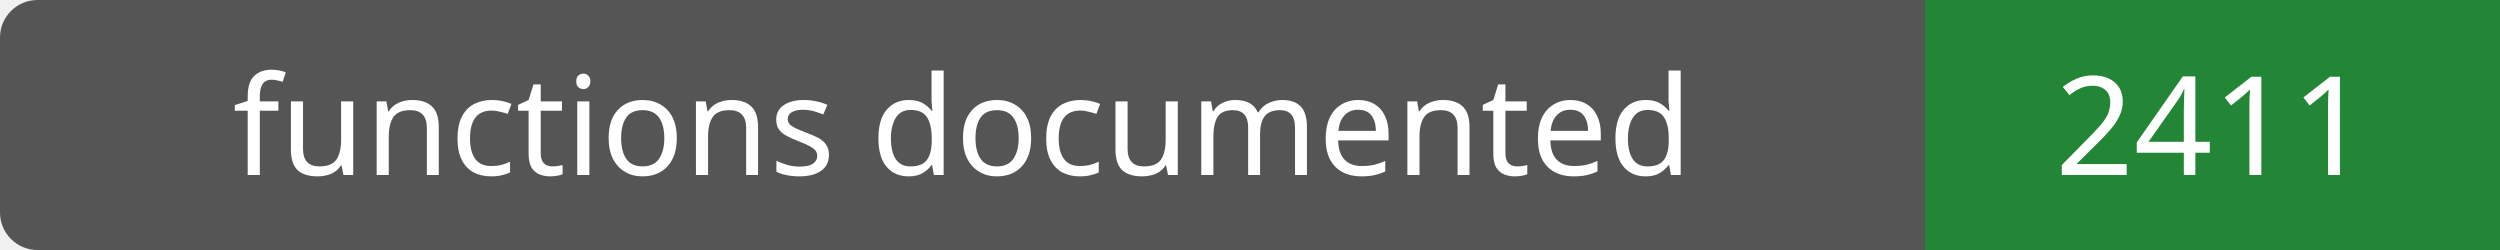
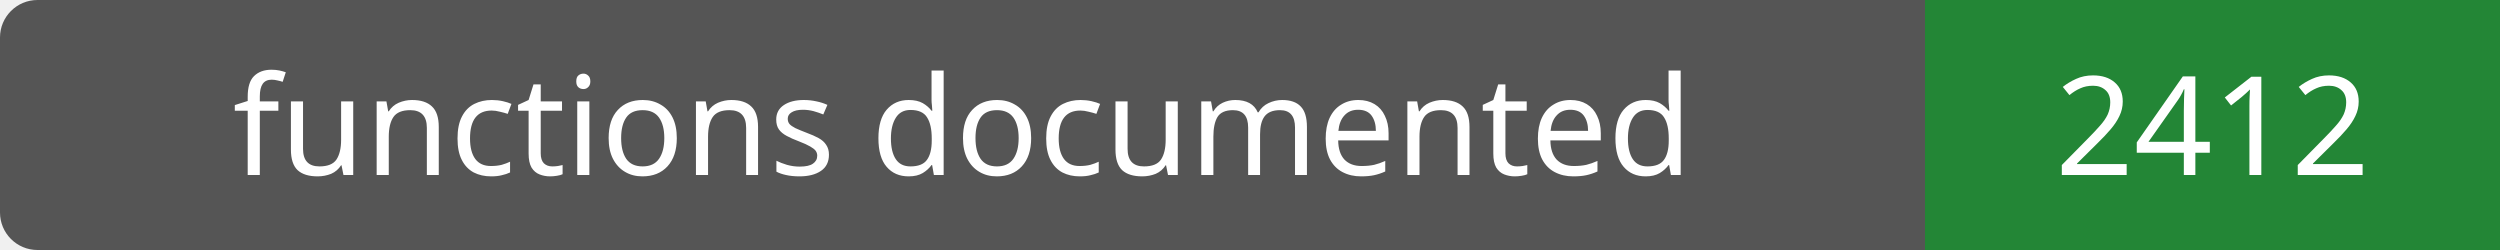
- <svg xmlns="http://www.w3.org/2000/svg" width="200" height="20" role="img" aria-label="functions documented: 2411">
+ <svg xmlns="http://www.w3.org/2000/svg" width="200" height="20" role="img" aria-label="functions documented: 2412">
  <rect width="200" height="20" rx="3" fill="#555" />
  <path fill="#238636" d="M154 0h46v20H154z" />
  <g fill="#fff" text-anchor="middle" font-family="Verdana,sans-serif" font-size="11">
    <text x="77.0" y="14">functions documented</text>
-     <text x="177.0" y="14">2411</text>
+     <text x="177.0" y="14">2412</text>
  </g>
</svg>
